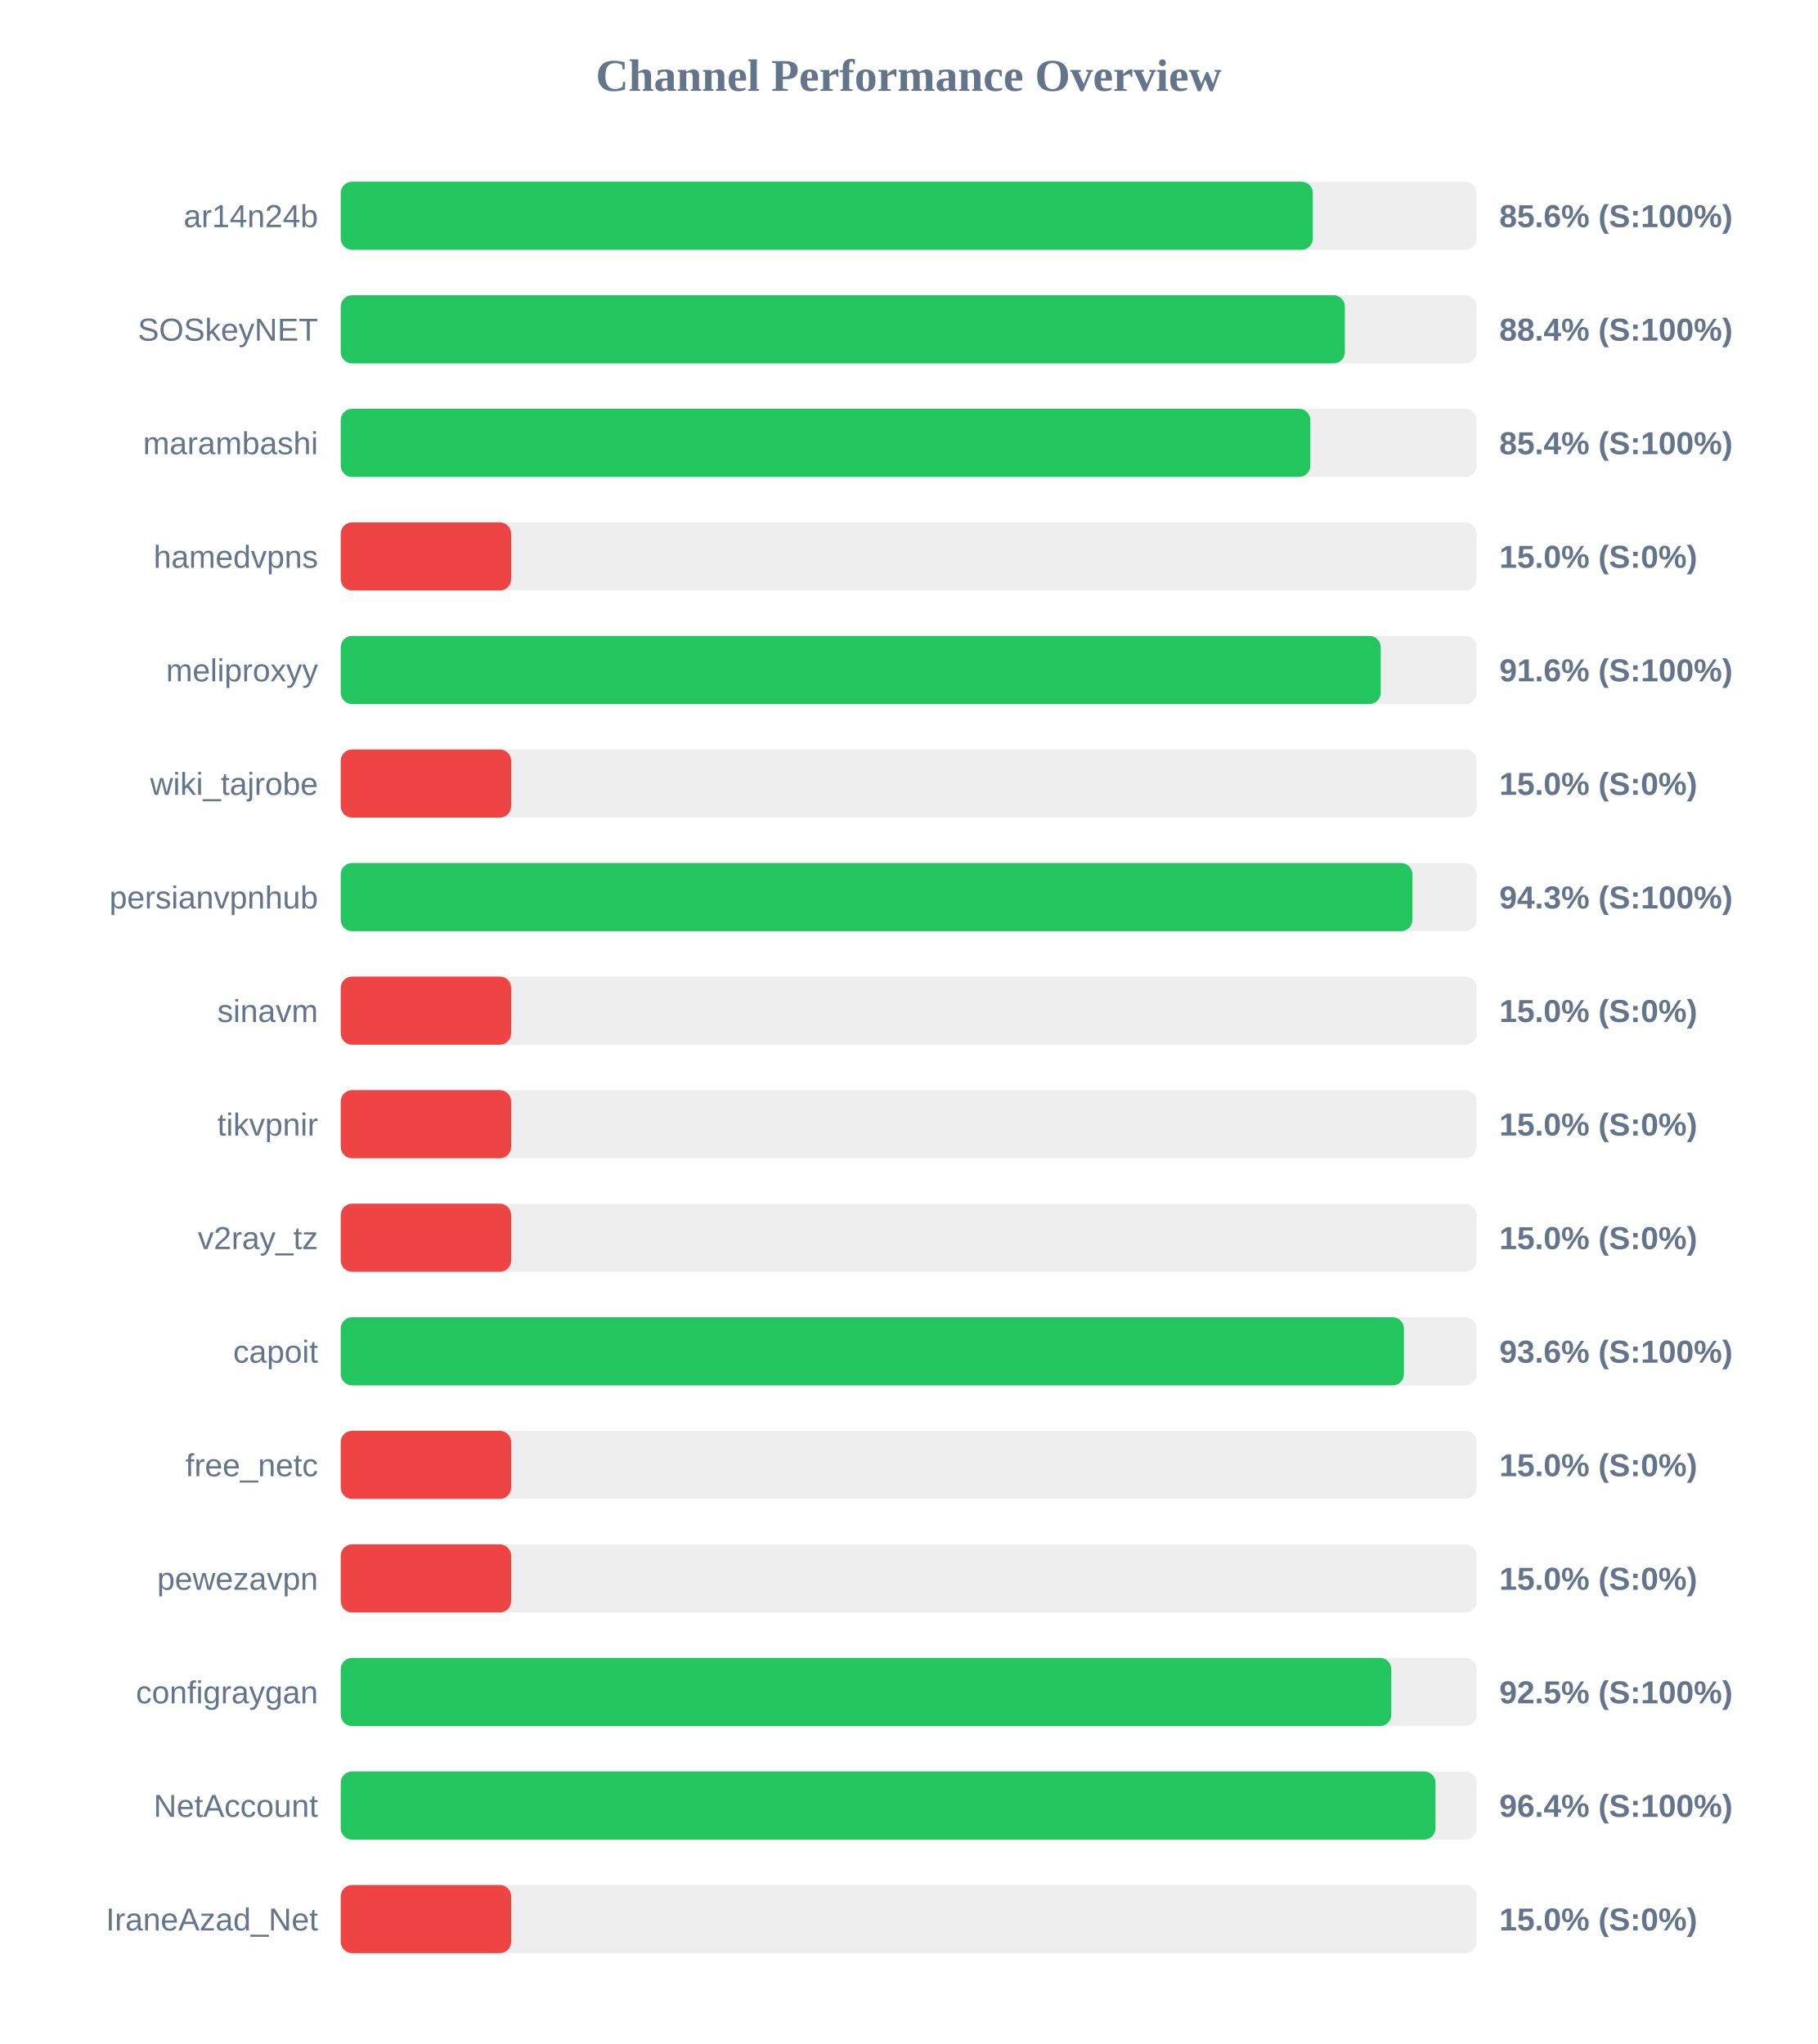
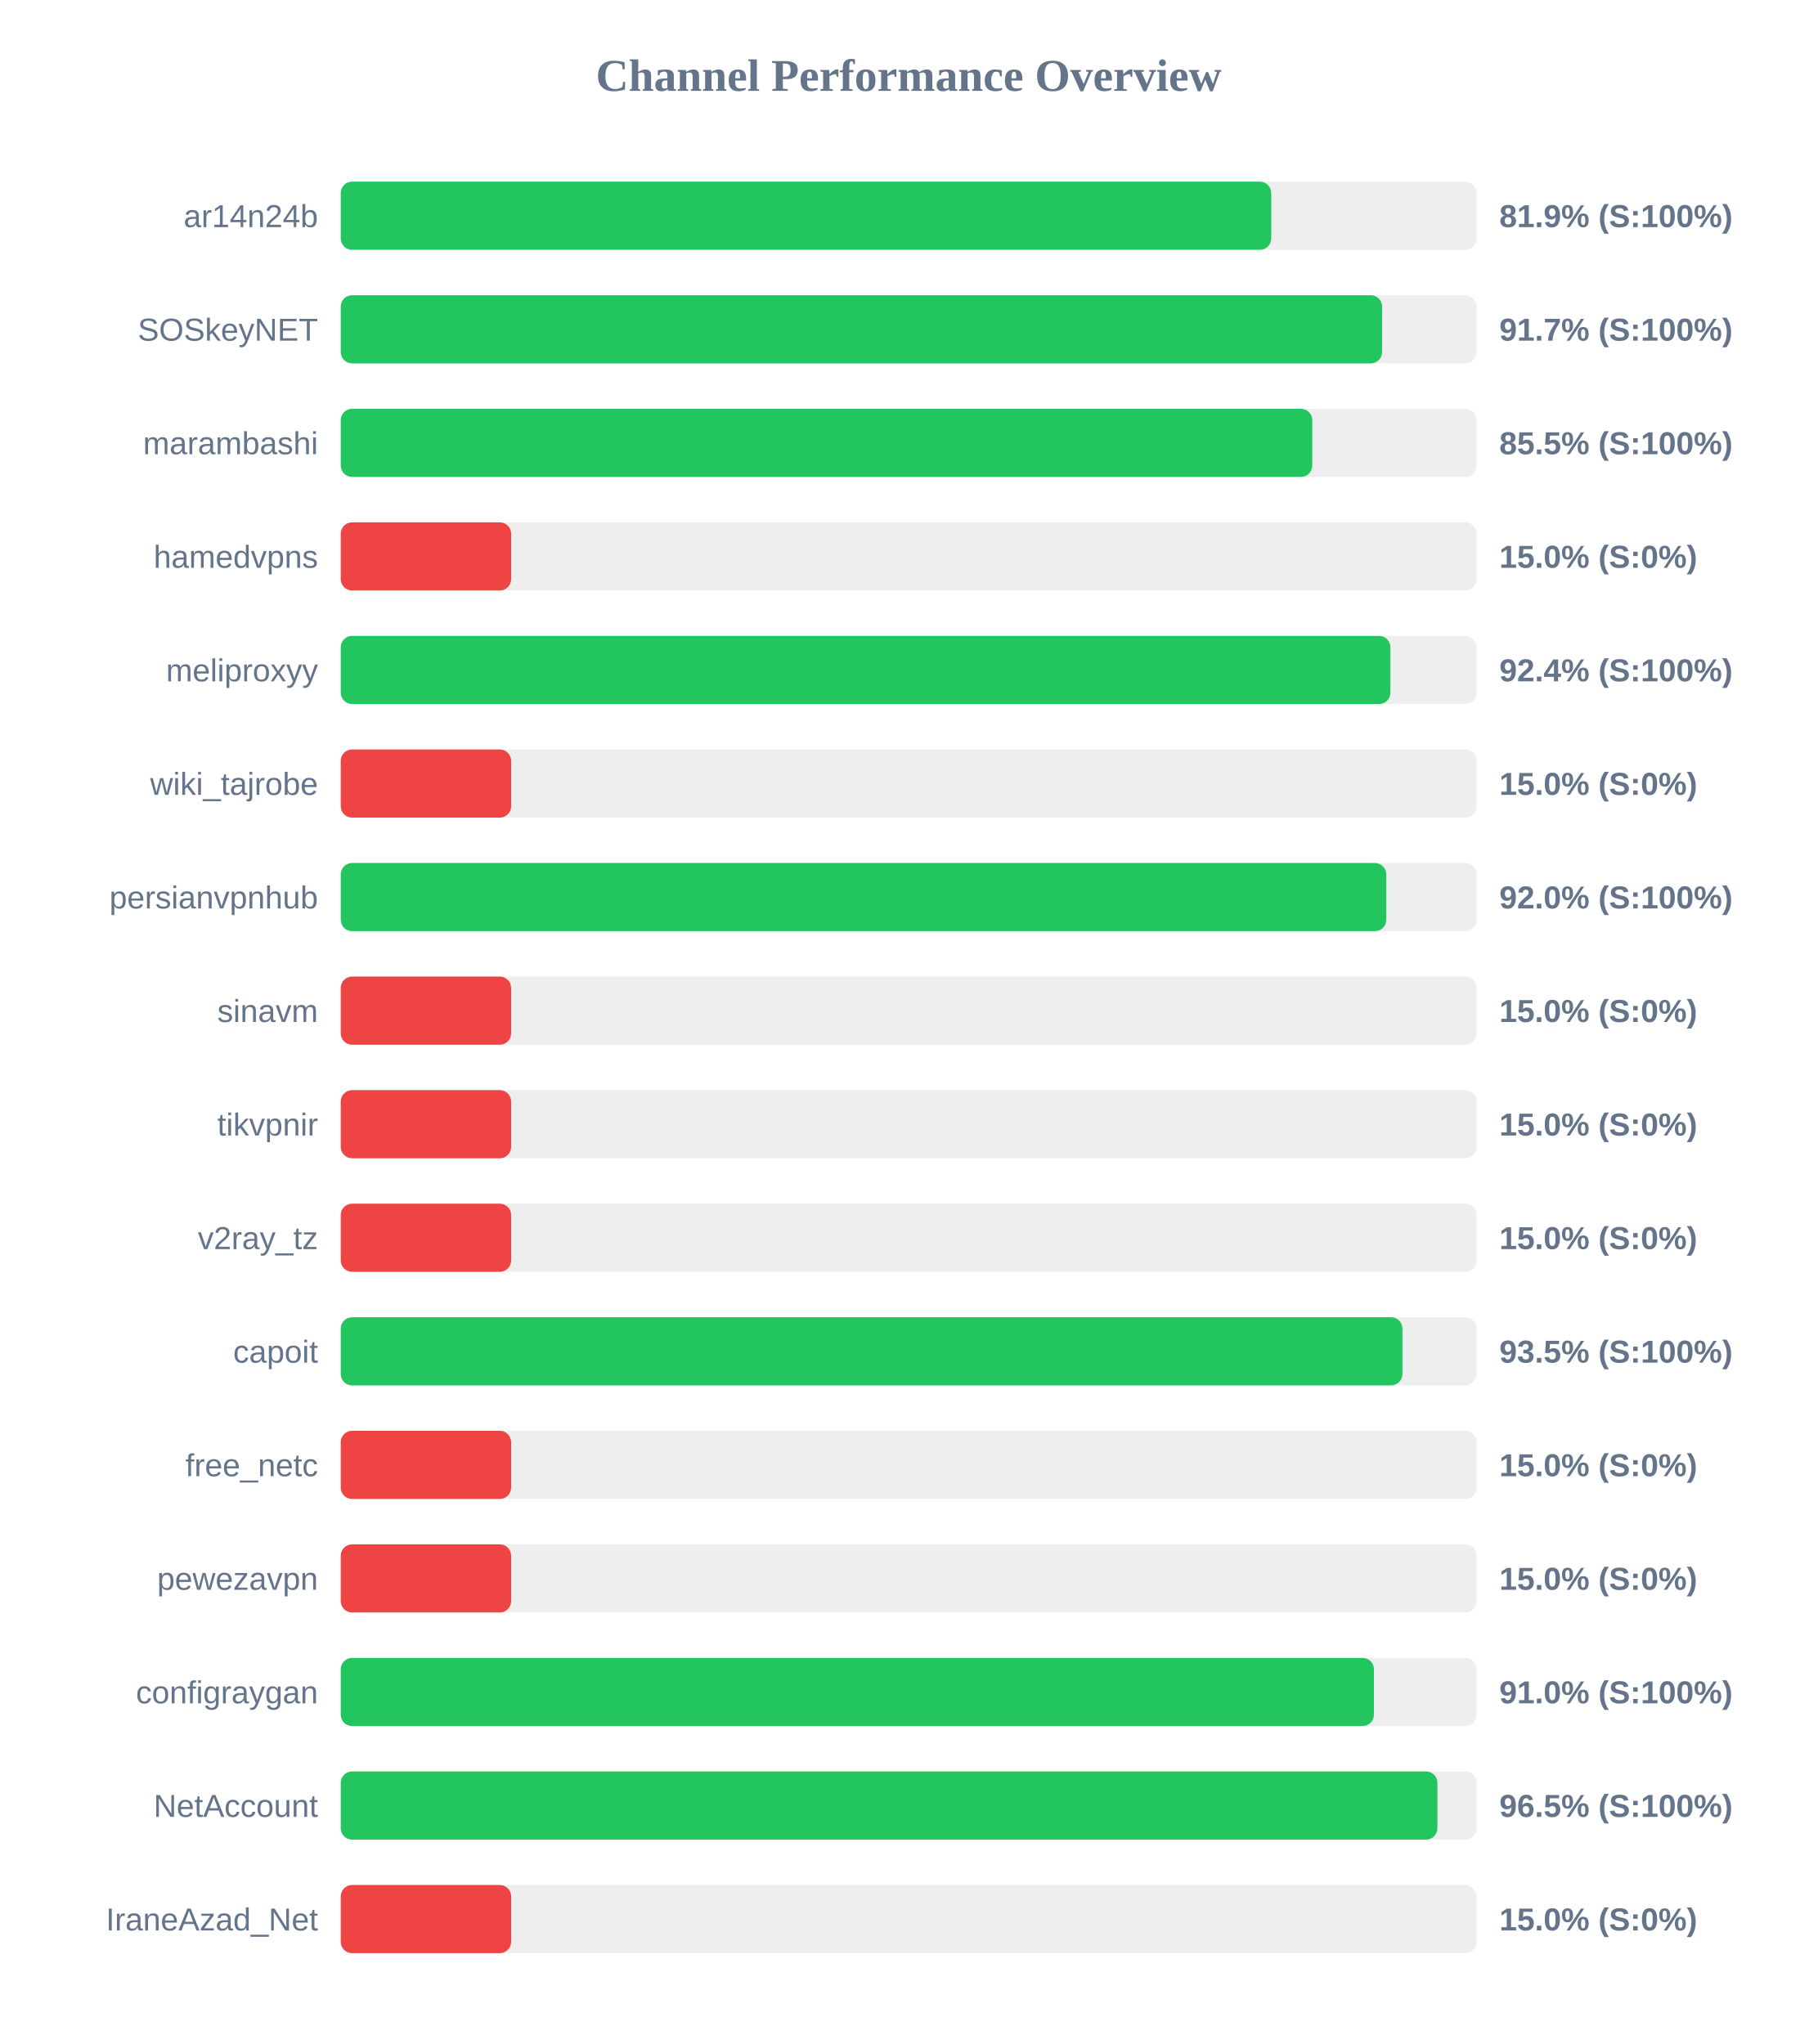
<svg xmlns="http://www.w3.org/2000/svg" width="800" height="900" version="1.1">
  <style>
        .row { font: 14px Arial; fill: #64748b; }
        .score { font: bold 14px Arial; fill: #64748b; }
    </style>
  <text x="400" y="40" text-anchor="middle" font-size="20px" font-weight="bold" fill="#64748b">Channel Performance Overview</text>
  <rect x="150" y="80" width="500" height="30" fill="#eee" rx="5" />
-   <rect x="150" y="80" width="427.9" height="30" fill="#22c55e" rx="5" />
+   <rect x="150" y="80" width="409.6" height="30" fill="#22c55e" rx="5" />
  <text x="140" y="100" text-anchor="end" class="row">ar14n24b</text>
-   <text x="660" y="100" text-anchor="start" class="score">85.6% (S:100%)</text>
+   <text x="660" y="100" text-anchor="start" class="score">81.9% (S:100%)</text>
  <rect x="150" y="130" width="500" height="30" fill="#eee" rx="5" />
-   <rect x="150" y="130" width="442.0" height="30" fill="#22c55e" rx="5" />
+   <rect x="150" y="130" width="458.4" height="30" fill="#22c55e" rx="5" />
  <text x="140" y="150" text-anchor="end" class="row">SOSkeyNET</text>
-   <text x="660" y="150" text-anchor="start" class="score">88.4% (S:100%)</text>
+   <text x="660" y="150" text-anchor="start" class="score">91.7% (S:100%)</text>
  <rect x="150" y="180" width="500" height="30" fill="#eee" rx="5" />
-   <rect x="150" y="180" width="426.8" height="30" fill="#22c55e" rx="5" />
+   <rect x="150" y="180" width="427.65" height="30" fill="#22c55e" rx="5" />
  <text x="140" y="200" text-anchor="end" class="row">marambashi</text>
-   <text x="660" y="200" text-anchor="start" class="score">85.4% (S:100%)</text>
+   <text x="660" y="200" text-anchor="start" class="score">85.5% (S:100%)</text>
  <rect x="150" y="230" width="500" height="30" fill="#eee" rx="5" />
  <rect x="150" y="230" width="75.0" height="30" fill="#ef4444" rx="5" />
  <text x="140" y="250" text-anchor="end" class="row">hamedvpns</text>
  <text x="660" y="250" text-anchor="start" class="score">15.0% (S:0%)</text>
  <rect x="150" y="280" width="500" height="30" fill="#eee" rx="5" />
-   <rect x="150" y="280" width="457.8" height="30" fill="#22c55e" rx="5" />
+   <rect x="150" y="280" width="462.05" height="30" fill="#22c55e" rx="5" />
  <text x="140" y="300" text-anchor="end" class="row">meliproxyy</text>
-   <text x="660" y="300" text-anchor="start" class="score">91.6% (S:100%)</text>
+   <text x="660" y="300" text-anchor="start" class="score">92.4% (S:100%)</text>
  <rect x="150" y="330" width="500" height="30" fill="#eee" rx="5" />
  <rect x="150" y="330" width="75.0" height="30" fill="#ef4444" rx="5" />
  <text x="140" y="350" text-anchor="end" class="row">wiki_tajrobe</text>
  <text x="660" y="350" text-anchor="start" class="score">15.0% (S:0%)</text>
  <rect x="150" y="380" width="500" height="30" fill="#eee" rx="5" />
-   <rect x="150" y="380" width="471.75" height="30" fill="#22c55e" rx="5" />
+   <rect x="150" y="380" width="460.25" height="30" fill="#22c55e" rx="5" />
  <text x="140" y="400" text-anchor="end" class="row">persianvpnhub</text>
-   <text x="660" y="400" text-anchor="start" class="score">94.3% (S:100%)</text>
+   <text x="660" y="400" text-anchor="start" class="score">92.0% (S:100%)</text>
  <rect x="150" y="430" width="500" height="30" fill="#eee" rx="5" />
  <rect x="150" y="430" width="75.0" height="30" fill="#ef4444" rx="5" />
  <text x="140" y="450" text-anchor="end" class="row">sinavm</text>
  <text x="660" y="450" text-anchor="start" class="score">15.0% (S:0%)</text>
  <rect x="150" y="480" width="500" height="30" fill="#eee" rx="5" />
  <rect x="150" y="480" width="75.0" height="30" fill="#ef4444" rx="5" />
  <text x="140" y="500" text-anchor="end" class="row">tikvpnir</text>
  <text x="660" y="500" text-anchor="start" class="score">15.0% (S:0%)</text>
  <rect x="150" y="530" width="500" height="30" fill="#eee" rx="5" />
  <rect x="150" y="530" width="75.0" height="30" fill="#ef4444" rx="5" />
  <text x="140" y="550" text-anchor="end" class="row">v2ray_tz</text>
  <text x="660" y="550" text-anchor="start" class="score">15.0% (S:0%)</text>
  <rect x="150" y="580" width="500" height="30" fill="#eee" rx="5" />
-   <rect x="150" y="580" width="468.0" height="30" fill="#22c55e" rx="5" />
+   <rect x="150" y="580" width="467.35" height="30" fill="#22c55e" rx="5" />
  <text x="140" y="600" text-anchor="end" class="row">capoit</text>
-   <text x="660" y="600" text-anchor="start" class="score">93.6% (S:100%)</text>
+   <text x="660" y="600" text-anchor="start" class="score">93.5% (S:100%)</text>
  <rect x="150" y="630" width="500" height="30" fill="#eee" rx="5" />
  <rect x="150" y="630" width="75.0" height="30" fill="#ef4444" rx="5" />
  <text x="140" y="650" text-anchor="end" class="row">free_netc</text>
  <text x="660" y="650" text-anchor="start" class="score">15.0% (S:0%)</text>
  <rect x="150" y="680" width="500" height="30" fill="#eee" rx="5" />
  <rect x="150" y="680" width="75.0" height="30" fill="#ef4444" rx="5" />
  <text x="140" y="700" text-anchor="end" class="row">pewezavpn</text>
  <text x="660" y="700" text-anchor="start" class="score">15.0% (S:0%)</text>
  <rect x="150" y="730" width="500" height="30" fill="#eee" rx="5" />
-   <rect x="150" y="730" width="462.45" height="30" fill="#22c55e" rx="5" />
+   <rect x="150" y="730" width="454.8" height="30" fill="#22c55e" rx="5" />
  <text x="140" y="750" text-anchor="end" class="row">configraygan</text>
-   <text x="660" y="750" text-anchor="start" class="score">92.5% (S:100%)</text>
+   <text x="660" y="750" text-anchor="start" class="score">91.0% (S:100%)</text>
  <rect x="150" y="780" width="500" height="30" fill="#eee" rx="5" />
-   <rect x="150" y="780" width="481.9" height="30" fill="#22c55e" rx="5" />
+   <rect x="150" y="780" width="482.75" height="30" fill="#22c55e" rx="5" />
  <text x="140" y="800" text-anchor="end" class="row">NetAccount</text>
-   <text x="660" y="800" text-anchor="start" class="score">96.4% (S:100%)</text>
+   <text x="660" y="800" text-anchor="start" class="score">96.5% (S:100%)</text>
  <rect x="150" y="830" width="500" height="30" fill="#eee" rx="5" />
  <rect x="150" y="830" width="75.0" height="30" fill="#ef4444" rx="5" />
  <text x="140" y="850" text-anchor="end" class="row">IraneAzad_Net</text>
  <text x="660" y="850" text-anchor="start" class="score">15.0% (S:0%)</text>
</svg>
